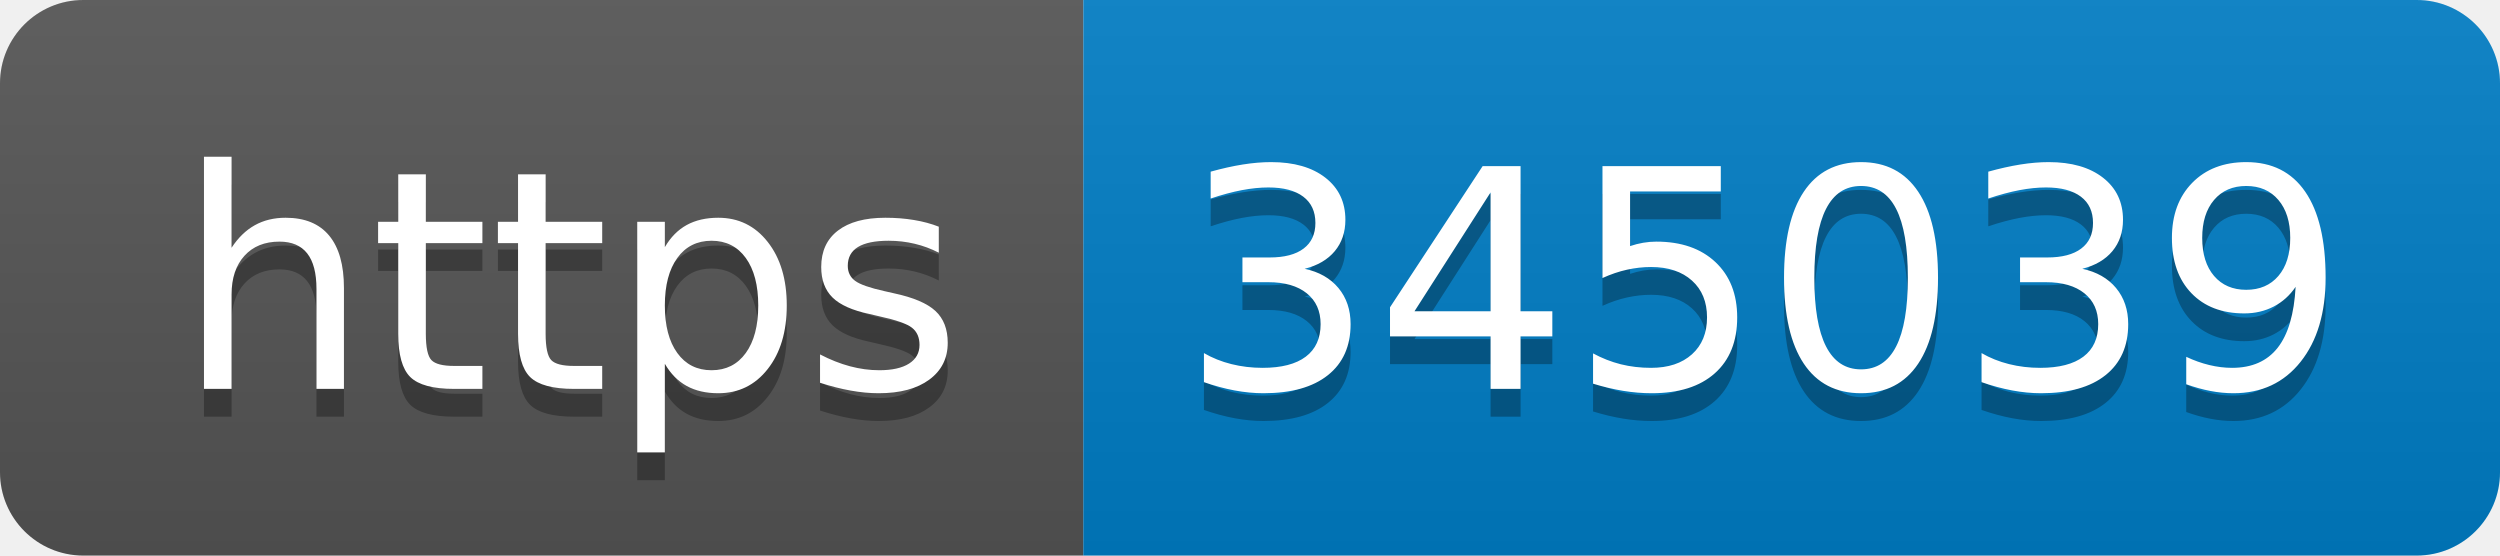
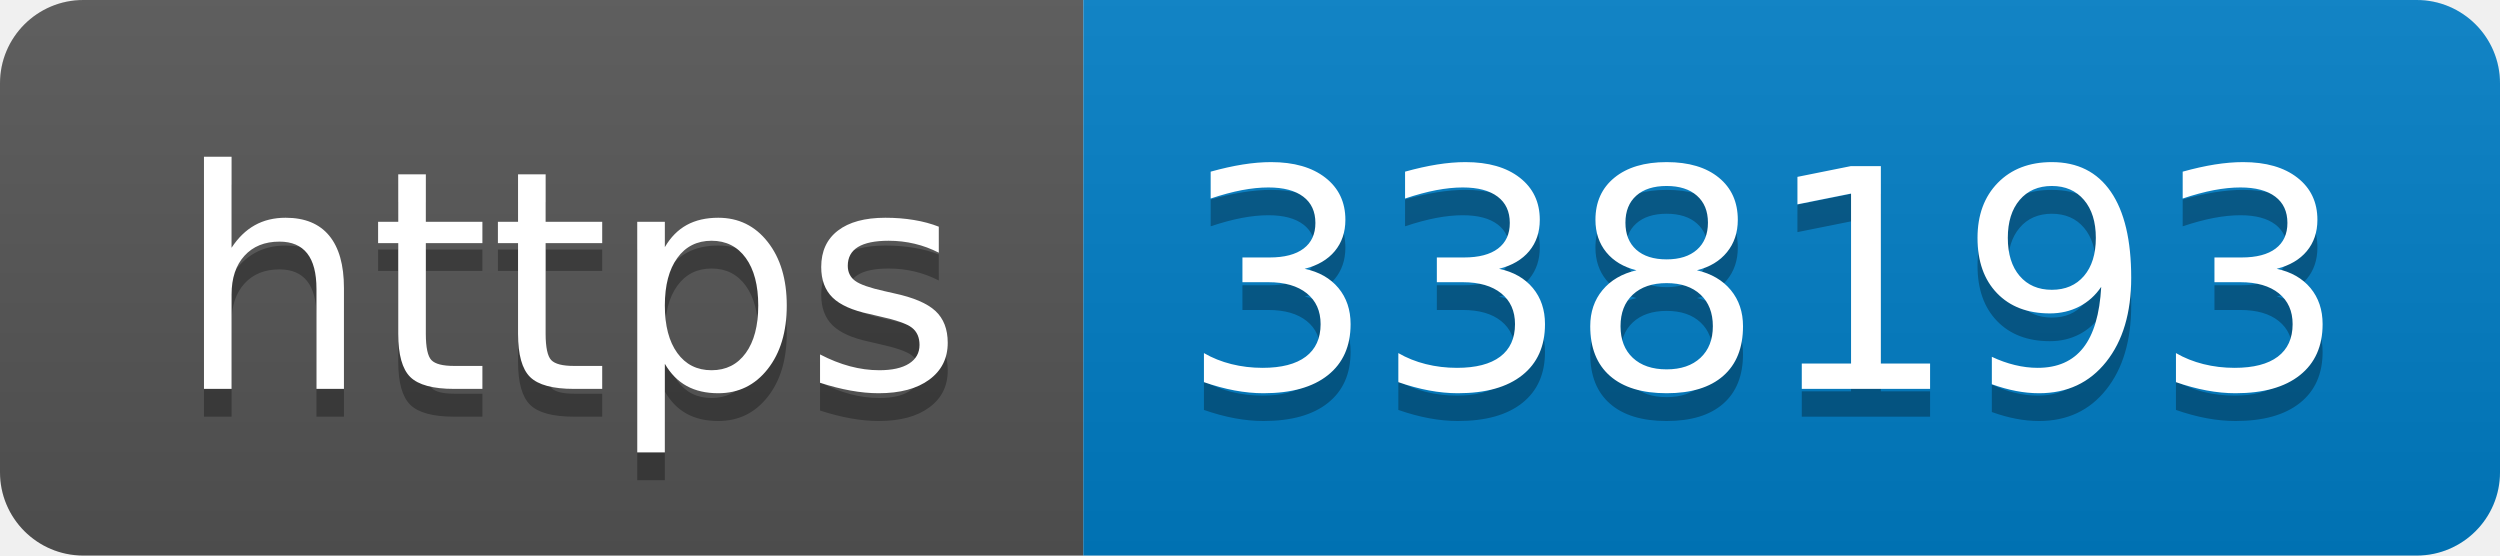
- <svg xmlns="http://www.w3.org/2000/svg" width="90" height="20" role="img" aria-label="https: 345039">
+ <svg xmlns="http://www.w3.org/2000/svg" width="90" height="20" role="img" aria-label="https: 338193">
  <linearGradient id="s" x2="0" y2="100%">
    <stop offset="0" stop-color="#bbb" stop-opacity=".1" />
    <stop offset="1" stop-opacity=".1" />
  </linearGradient>
  <clipPath id="r">
    <rect width="90" height="20" rx="3" fill="#fff" />
  </clipPath>
  <g clip-path="url(#r)">
    <rect width="39" height="20" fill="#555" />
    <rect x="39" width="51" height="20" fill="#007ec6" />
    <rect width="90" height="20" fill="url(#s)" />
  </g>
  <g fill="#fff" text-anchor="middle" font-family="Verdana,Geneva,DejaVu Sans,sans-serif" text-rendering="geometricPrecision" font-size="110">
    <text aria-hidden="true" x="205" y="150" fill="#010101" fill-opacity=".3" transform="scale(.1)" textLength="290">https</text>
    <text x="205" y="140" transform="scale(.1)" fill="#fff" textLength="290">https</text>
-     <text aria-hidden="true" x="635" y="150" fill="#010101" fill-opacity=".3" transform="scale(.1)" textLength="410">345039</text>
-     <text x="635" y="140" transform="scale(.1)" fill="#fff" textLength="410">345039</text>
+     <text aria-hidden="true" x="635" y="150" fill="#010101" fill-opacity=".3" transform="scale(.1)" textLength="410">338193</text>
+     <text x="635" y="140" transform="scale(.1)" fill="#fff" textLength="410">338193</text>
  </g>
</svg>
